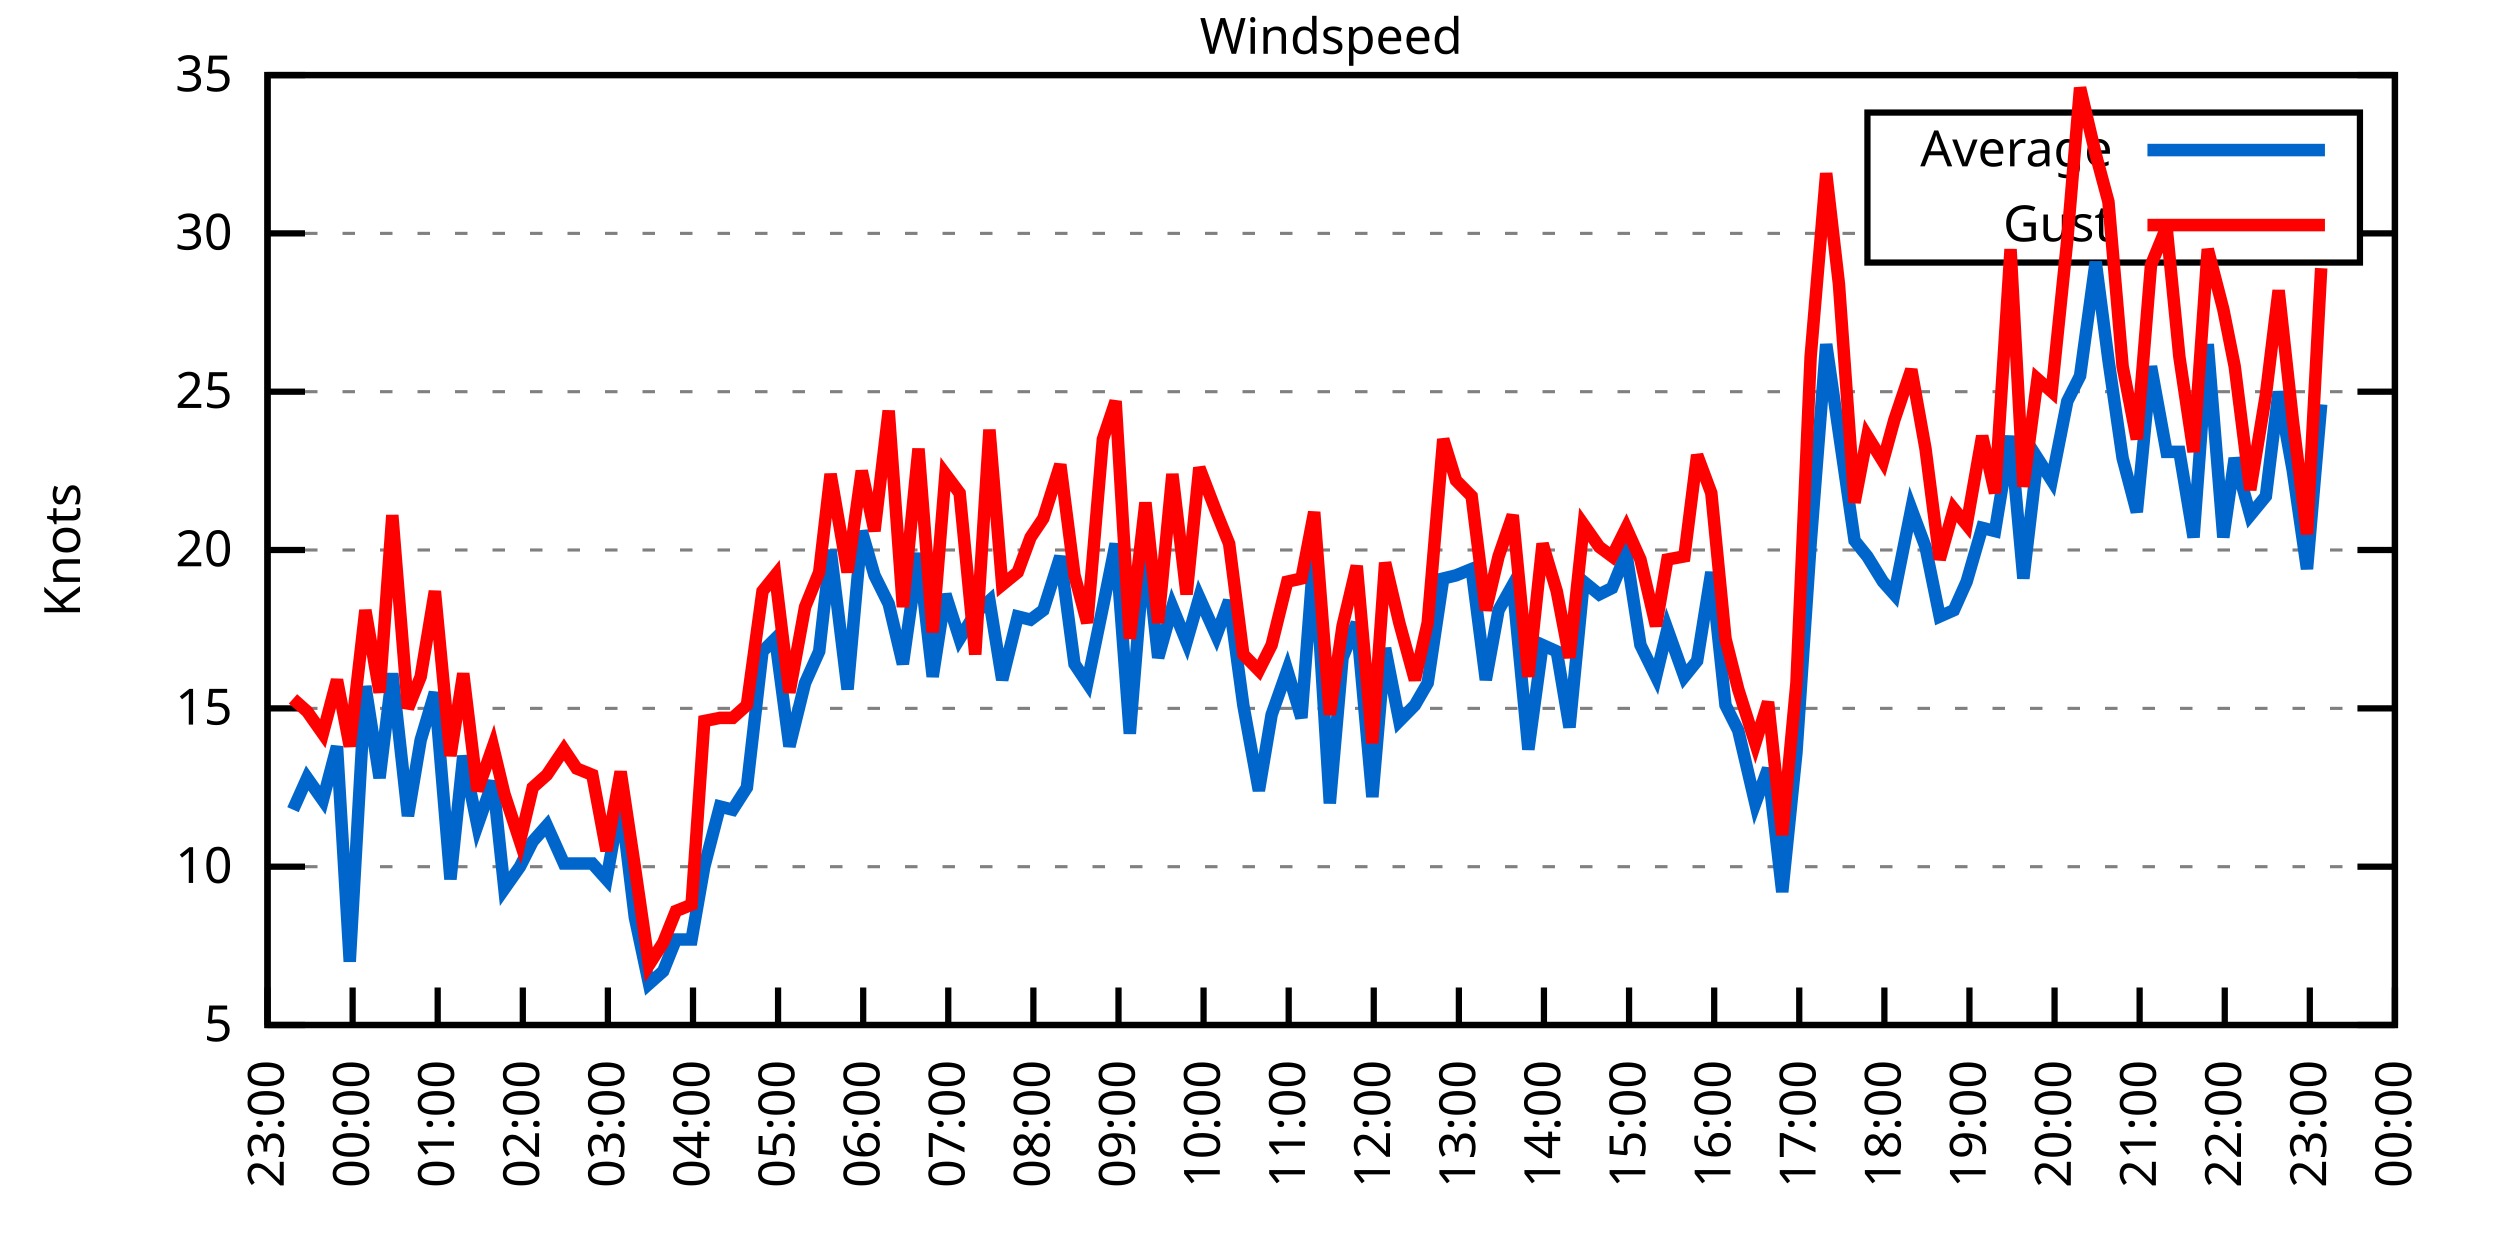
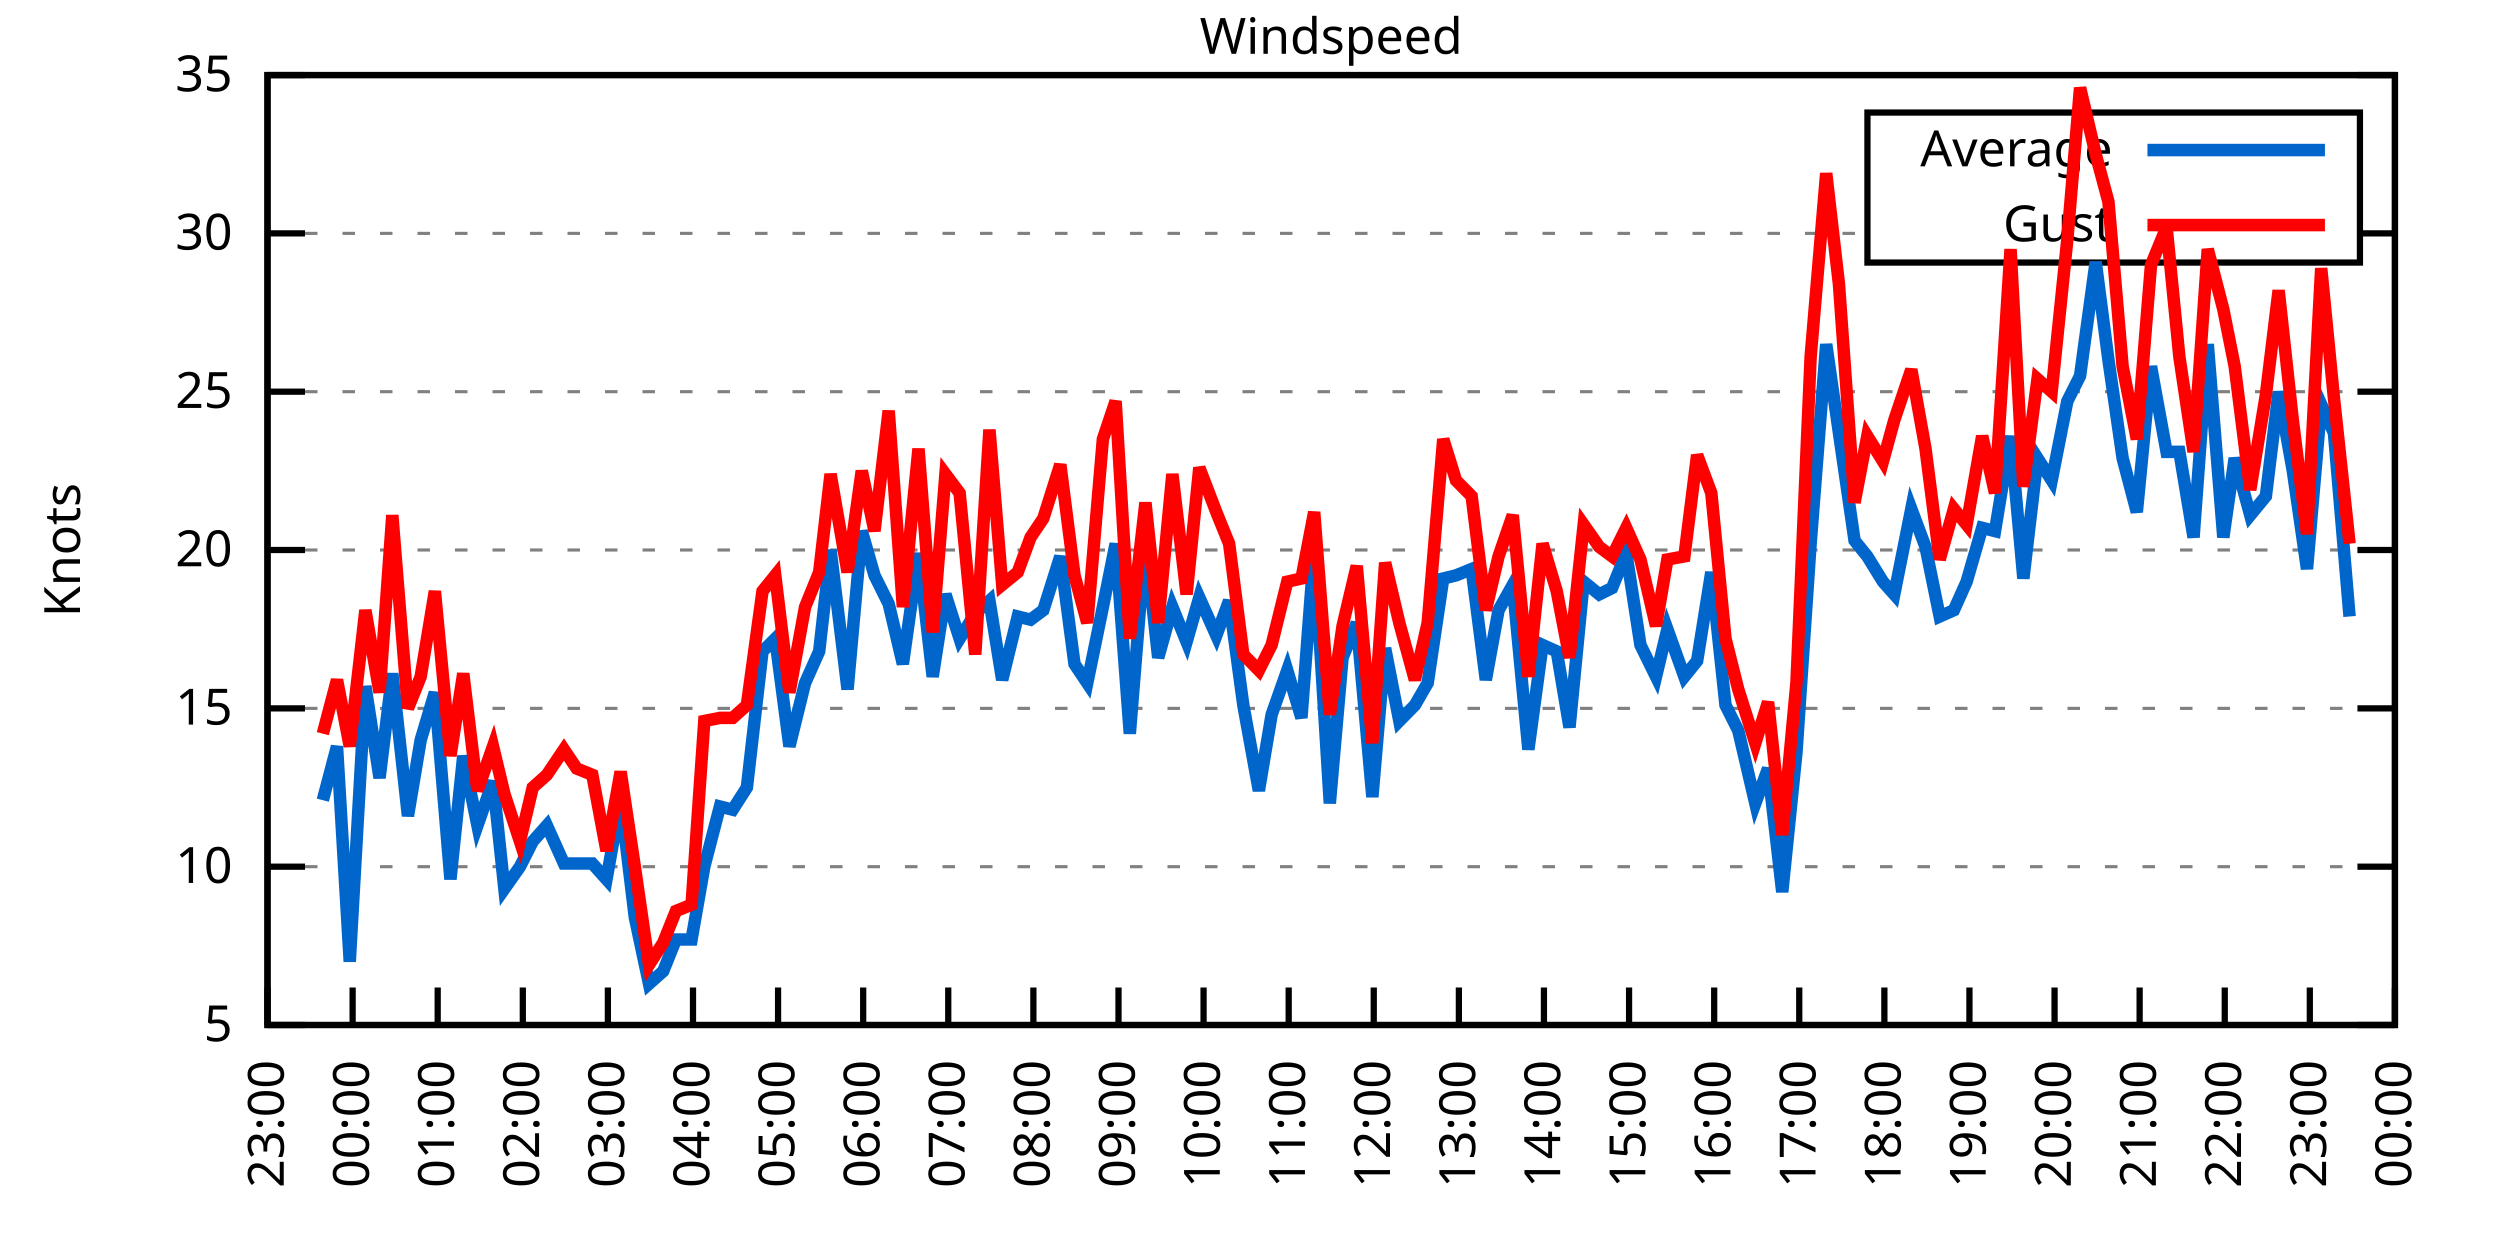
<svg xmlns="http://www.w3.org/2000/svg" xmlns:xlink="http://www.w3.org/1999/xlink" width="400" height="200" viewBox="0 0 400 200">
  <g id="gnuplot_canvas">
    <rect x="0" y="0" width="400" height="200" fill="none" />
    <defs>
      <circle id="gpDot" r="0.5" stroke-width="0.5" stroke="currentColor" />
      <path id="gpPt0" stroke-width="0.333" stroke="currentColor" d="M-1,0 h2 M0,-1 v2" />
      <path id="gpPt1" stroke-width="0.333" stroke="currentColor" d="M-1,-1 L1,1 M1,-1 L-1,1" />
      <path id="gpPt2" stroke-width="0.333" stroke="currentColor" d="M-1,0 L1,0 M0,-1 L0,1 M-1,-1 L1,1 M-1,1 L1,-1" />
      <rect id="gpPt3" stroke-width="0.333" stroke="currentColor" x="-1" y="-1" width="2" height="2" />
      <rect id="gpPt4" stroke-width="0.333" stroke="currentColor" fill="currentColor" x="-1" y="-1" width="2" height="2" />
      <circle id="gpPt5" stroke-width="0.333" stroke="currentColor" cx="0" cy="0" r="1" />
      <use xlink:href="#gpPt5" id="gpPt6" fill="currentColor" stroke="none" />
      <path id="gpPt7" stroke-width="0.333" stroke="currentColor" d="M0,-1.33 L-1.33,0.67 L1.33,0.67 z" />
      <use xlink:href="#gpPt7" id="gpPt8" fill="currentColor" stroke="none" />
      <use xlink:href="#gpPt7" id="gpPt9" stroke="currentColor" transform="rotate(180)" />
      <use xlink:href="#gpPt9" id="gpPt10" fill="currentColor" stroke="none" />
      <use xlink:href="#gpPt3" id="gpPt11" stroke="currentColor" transform="rotate(45)" />
      <use xlink:href="#gpPt11" id="gpPt12" fill="currentColor" stroke="none" />
      <path id="gpPt13" stroke-width="0.333" stroke="currentColor" d="M0,1.330 L1.265,0.411 L0.782,-1.067 L-0.782,-1.076 L-1.265,0.411 z" />
      <use xlink:href="#gpPt13" id="gpPt14" fill="currentColor" stroke="none" />
      <filter id="textbox" filterUnits="objectBoundingBox" x="0" y="0" height="1" width="1">
        <feFlood flood-color="white" flood-opacity="1" result="bgnd" />
        <feComposite in="SourceGraphic" in2="bgnd" operator="atop" />
      </filter>
      <filter id="greybox" filterUnits="objectBoundingBox" x="0" y="0" height="1" width="1">
        <feFlood flood-color="lightgrey" flood-opacity="1" result="grey" />
        <feComposite in="SourceGraphic" in2="grey" operator="atop" />
      </filter>
    </defs>
    <g fill="none" color="white" stroke="currentColor" stroke-width="1.00" stroke-linecap="butt" stroke-linejoin="miter">
</g>
    <g fill="none" color="black" stroke="currentColor" stroke-width="1.00" stroke-linecap="butt" stroke-linejoin="miter">
      <g stroke="none" shape-rendering="crispEdges">
        <polygon fill="rgb(255, 255, 255)" points="42.80,164.00 383.18,164.00 383.18,12.02 42.80,12.02 " />
      </g>
    </g>
    <g fill="none" color="black" stroke="currentColor" stroke-width="1.00" stroke-linecap="butt" stroke-linejoin="miter">
</g>
    <g fill="none" color="black" stroke="black" stroke-width="0.50" stroke-linecap="butt" stroke-linejoin="miter">
</g>
    <g fill="none" color="gray" stroke="currentColor" stroke-width="0.50" stroke-linecap="butt" stroke-linejoin="miter">
      <path stroke="gray" stroke-dasharray="2,4" class="gridline" d="M42.80,164.00 L383.19,164.00  " />
    </g>
    <g fill="none" color="gray" stroke="gray" stroke-width="1.00" stroke-linecap="butt" stroke-linejoin="miter">
</g>
    <g fill="none" color="black" stroke="currentColor" stroke-width="1.00" stroke-linecap="butt" stroke-linejoin="miter">
      <path stroke="black" d="M42.80,164.00 L48.80,164.00 M383.19,164.00 L377.19,164.00  " />
      <g transform="translate(37.20,166.60)" stroke="none" fill="black" font-family="Sans" font-size="8.00" text-anchor="end">
        <text>
          <tspan font-family="Sans"> 5</tspan>
        </text>
      </g>
    </g>
    <g fill="none" color="black" stroke="currentColor" stroke-width="1.00" stroke-linecap="butt" stroke-linejoin="miter">
</g>
    <g fill="none" color="black" stroke="black" stroke-width="0.50" stroke-linecap="butt" stroke-linejoin="miter">
</g>
    <g fill="none" color="gray" stroke="currentColor" stroke-width="0.50" stroke-linecap="butt" stroke-linejoin="miter">
      <path stroke="gray" stroke-dasharray="2,4" class="gridline" d="M42.80,138.67 L383.19,138.67  " />
    </g>
    <g fill="none" color="gray" stroke="gray" stroke-width="1.00" stroke-linecap="butt" stroke-linejoin="miter">
</g>
    <g fill="none" color="black" stroke="currentColor" stroke-width="1.00" stroke-linecap="butt" stroke-linejoin="miter">
      <path stroke="black" d="M42.80,138.67 L48.80,138.67 M383.19,138.67 L377.19,138.67  " />
      <g transform="translate(37.20,141.27)" stroke="none" fill="black" font-family="Sans" font-size="8.00" text-anchor="end">
        <text>
          <tspan font-family="Sans"> 10</tspan>
        </text>
      </g>
    </g>
    <g fill="none" color="black" stroke="currentColor" stroke-width="1.00" stroke-linecap="butt" stroke-linejoin="miter">
</g>
    <g fill="none" color="black" stroke="black" stroke-width="0.50" stroke-linecap="butt" stroke-linejoin="miter">
</g>
    <g fill="none" color="gray" stroke="currentColor" stroke-width="0.50" stroke-linecap="butt" stroke-linejoin="miter">
      <path stroke="gray" stroke-dasharray="2,4" class="gridline" d="M42.80,113.34 L383.19,113.34  " />
    </g>
    <g fill="none" color="gray" stroke="gray" stroke-width="1.00" stroke-linecap="butt" stroke-linejoin="miter">
</g>
    <g fill="none" color="black" stroke="currentColor" stroke-width="1.00" stroke-linecap="butt" stroke-linejoin="miter">
      <path stroke="black" d="M42.80,113.34 L48.80,113.34 M383.19,113.34 L377.19,113.34  " />
      <g transform="translate(37.20,115.94)" stroke="none" fill="black" font-family="Sans" font-size="8.00" text-anchor="end">
        <text>
          <tspan font-family="Sans"> 15</tspan>
        </text>
      </g>
    </g>
    <g fill="none" color="black" stroke="currentColor" stroke-width="1.00" stroke-linecap="butt" stroke-linejoin="miter">
</g>
    <g fill="none" color="black" stroke="black" stroke-width="0.50" stroke-linecap="butt" stroke-linejoin="miter">
</g>
    <g fill="none" color="gray" stroke="currentColor" stroke-width="0.50" stroke-linecap="butt" stroke-linejoin="miter">
      <path stroke="gray" stroke-dasharray="2,4" class="gridline" d="M42.80,88.00 L383.19,88.00  " />
    </g>
    <g fill="none" color="gray" stroke="gray" stroke-width="1.00" stroke-linecap="butt" stroke-linejoin="miter">
</g>
    <g fill="none" color="black" stroke="currentColor" stroke-width="1.00" stroke-linecap="butt" stroke-linejoin="miter">
      <path stroke="black" d="M42.80,88.00 L48.80,88.00 M383.19,88.00 L377.19,88.00  " />
      <g transform="translate(37.20,90.60)" stroke="none" fill="black" font-family="Sans" font-size="8.00" text-anchor="end">
        <text>
          <tspan font-family="Sans"> 20</tspan>
        </text>
      </g>
    </g>
    <g fill="none" color="black" stroke="currentColor" stroke-width="1.00" stroke-linecap="butt" stroke-linejoin="miter">
</g>
    <g fill="none" color="black" stroke="black" stroke-width="0.50" stroke-linecap="butt" stroke-linejoin="miter">
</g>
    <g fill="none" color="gray" stroke="currentColor" stroke-width="0.50" stroke-linecap="butt" stroke-linejoin="miter">
      <path stroke="gray" stroke-dasharray="2,4" class="gridline" d="M42.80,62.67 L383.19,62.67  " />
    </g>
    <g fill="none" color="gray" stroke="gray" stroke-width="1.00" stroke-linecap="butt" stroke-linejoin="miter">
</g>
    <g fill="none" color="black" stroke="currentColor" stroke-width="1.00" stroke-linecap="butt" stroke-linejoin="miter">
      <path stroke="black" d="M42.80,62.67 L48.80,62.67 M383.19,62.67 L377.19,62.67  " />
      <g transform="translate(37.20,65.27)" stroke="none" fill="black" font-family="Sans" font-size="8.00" text-anchor="end">
        <text>
          <tspan font-family="Sans"> 25</tspan>
        </text>
      </g>
    </g>
    <g fill="none" color="black" stroke="currentColor" stroke-width="1.00" stroke-linecap="butt" stroke-linejoin="miter">
</g>
    <g fill="none" color="black" stroke="black" stroke-width="0.50" stroke-linecap="butt" stroke-linejoin="miter">
</g>
    <g fill="none" color="gray" stroke="currentColor" stroke-width="0.50" stroke-linecap="butt" stroke-linejoin="miter">
      <path stroke="gray" stroke-dasharray="2,4" class="gridline" d="M42.80,37.34 L298.79,37.34 M377.59,37.34 L383.19,37.34  " />
    </g>
    <g fill="none" color="gray" stroke="gray" stroke-width="1.00" stroke-linecap="butt" stroke-linejoin="miter">
</g>
    <g fill="none" color="black" stroke="currentColor" stroke-width="1.00" stroke-linecap="butt" stroke-linejoin="miter">
      <path stroke="black" d="M42.80,37.34 L48.80,37.34 M383.19,37.34 L377.19,37.34  " />
      <g transform="translate(37.20,39.94)" stroke="none" fill="black" font-family="Sans" font-size="8.00" text-anchor="end">
        <text>
          <tspan font-family="Sans"> 30</tspan>
        </text>
      </g>
    </g>
    <g fill="none" color="black" stroke="currentColor" stroke-width="1.00" stroke-linecap="butt" stroke-linejoin="miter">
</g>
    <g fill="none" color="black" stroke="black" stroke-width="0.50" stroke-linecap="butt" stroke-linejoin="miter">
</g>
    <g fill="none" color="gray" stroke="currentColor" stroke-width="0.50" stroke-linecap="butt" stroke-linejoin="miter">
      <path stroke="gray" stroke-dasharray="2,4" class="gridline" d="M42.80,12.01 L383.19,12.01  " />
    </g>
    <g fill="none" color="gray" stroke="gray" stroke-width="1.00" stroke-linecap="butt" stroke-linejoin="miter">
</g>
    <g fill="none" color="black" stroke="currentColor" stroke-width="1.00" stroke-linecap="butt" stroke-linejoin="miter">
      <path stroke="black" d="M42.80,12.01 L48.80,12.01 M383.19,12.01 L377.19,12.01  " />
      <g transform="translate(37.20,14.61)" stroke="none" fill="black" font-family="Sans" font-size="8.00" text-anchor="end">
        <text>
          <tspan font-family="Sans"> 35</tspan>
        </text>
      </g>
    </g>
    <g fill="none" color="black" stroke="currentColor" stroke-width="1.00" stroke-linecap="butt" stroke-linejoin="miter">
      <path stroke="black" d="M42.80,164.00 L42.80,158.00  " />
      <g transform="translate(45.40,169.60) rotate(270.00)" stroke="none" fill="black" font-family="Sans" font-size="8.00" text-anchor="end">
        <text>
          <tspan font-family="Sans">23:00</tspan>
        </text>
      </g>
    </g>
    <g fill="none" color="black" stroke="currentColor" stroke-width="1.00" stroke-linecap="butt" stroke-linejoin="miter">
      <path stroke="black" d="M56.42,164.00 L56.42,158.00  " />
      <g transform="translate(59.02,169.60) rotate(270.00)" stroke="none" fill="black" font-family="Sans" font-size="8.00" text-anchor="end">
        <text>
          <tspan font-family="Sans">00:00</tspan>
        </text>
      </g>
    </g>
    <g fill="none" color="black" stroke="currentColor" stroke-width="1.00" stroke-linecap="butt" stroke-linejoin="miter">
      <path stroke="black" d="M70.03,164.00 L70.03,158.00  " />
      <g transform="translate(72.63,169.60) rotate(270.00)" stroke="none" fill="black" font-family="Sans" font-size="8.00" text-anchor="end">
        <text>
          <tspan font-family="Sans">01:00</tspan>
        </text>
      </g>
    </g>
    <g fill="none" color="black" stroke="currentColor" stroke-width="1.00" stroke-linecap="butt" stroke-linejoin="miter">
      <path stroke="black" d="M83.65,164.00 L83.65,158.00  " />
      <g transform="translate(86.25,169.60) rotate(270.00)" stroke="none" fill="black" font-family="Sans" font-size="8.00" text-anchor="end">
        <text>
          <tspan font-family="Sans">02:00</tspan>
        </text>
      </g>
    </g>
    <g fill="none" color="black" stroke="currentColor" stroke-width="1.00" stroke-linecap="butt" stroke-linejoin="miter">
      <path stroke="black" d="M97.26,164.00 L97.26,158.00  " />
      <g transform="translate(99.86,169.60) rotate(270.00)" stroke="none" fill="black" font-family="Sans" font-size="8.00" text-anchor="end">
        <text>
          <tspan font-family="Sans">03:00</tspan>
        </text>
      </g>
    </g>
    <g fill="none" color="black" stroke="currentColor" stroke-width="1.00" stroke-linecap="butt" stroke-linejoin="miter">
      <path stroke="black" d="M110.88,164.00 L110.88,158.00  " />
      <g transform="translate(113.48,169.60) rotate(270.00)" stroke="none" fill="black" font-family="Sans" font-size="8.00" text-anchor="end">
        <text>
          <tspan font-family="Sans">04:00</tspan>
        </text>
      </g>
    </g>
    <g fill="none" color="black" stroke="currentColor" stroke-width="1.00" stroke-linecap="butt" stroke-linejoin="miter">
      <path stroke="black" d="M124.49,164.00 L124.49,158.00  " />
      <g transform="translate(127.09,169.60) rotate(270.00)" stroke="none" fill="black" font-family="Sans" font-size="8.00" text-anchor="end">
        <text>
          <tspan font-family="Sans">05:00</tspan>
        </text>
      </g>
    </g>
    <g fill="none" color="black" stroke="currentColor" stroke-width="1.00" stroke-linecap="butt" stroke-linejoin="miter">
      <path stroke="black" d="M138.11,164.00 L138.11,158.00  " />
      <g transform="translate(140.71,169.60) rotate(270.00)" stroke="none" fill="black" font-family="Sans" font-size="8.00" text-anchor="end">
        <text>
          <tspan font-family="Sans">06:00</tspan>
        </text>
      </g>
    </g>
    <g fill="none" color="black" stroke="currentColor" stroke-width="1.00" stroke-linecap="butt" stroke-linejoin="miter">
      <path stroke="black" d="M151.72,164.00 L151.72,158.00  " />
      <g transform="translate(154.32,169.60) rotate(270.00)" stroke="none" fill="black" font-family="Sans" font-size="8.00" text-anchor="end">
        <text>
          <tspan font-family="Sans">07:00</tspan>
        </text>
      </g>
    </g>
    <g fill="none" color="black" stroke="currentColor" stroke-width="1.00" stroke-linecap="butt" stroke-linejoin="miter">
      <path stroke="black" d="M165.34,164.00 L165.34,158.00  " />
      <g transform="translate(167.94,169.60) rotate(270.00)" stroke="none" fill="black" font-family="Sans" font-size="8.00" text-anchor="end">
        <text>
          <tspan font-family="Sans">08:00</tspan>
        </text>
      </g>
    </g>
    <g fill="none" color="black" stroke="currentColor" stroke-width="1.00" stroke-linecap="butt" stroke-linejoin="miter">
      <path stroke="black" d="M178.96,164.00 L178.96,158.00  " />
      <g transform="translate(181.56,169.60) rotate(270.00)" stroke="none" fill="black" font-family="Sans" font-size="8.00" text-anchor="end">
        <text>
          <tspan font-family="Sans">09:00</tspan>
        </text>
      </g>
    </g>
    <g fill="none" color="black" stroke="currentColor" stroke-width="1.00" stroke-linecap="butt" stroke-linejoin="miter">
      <path stroke="black" d="M192.57,164.00 L192.57,158.00  " />
      <g transform="translate(195.17,169.60) rotate(270.00)" stroke="none" fill="black" font-family="Sans" font-size="8.00" text-anchor="end">
        <text>
          <tspan font-family="Sans">10:00</tspan>
        </text>
      </g>
    </g>
    <g fill="none" color="black" stroke="currentColor" stroke-width="1.00" stroke-linecap="butt" stroke-linejoin="miter">
      <path stroke="black" d="M206.19,164.00 L206.19,158.00  " />
      <g transform="translate(208.79,169.60) rotate(270.00)" stroke="none" fill="black" font-family="Sans" font-size="8.00" text-anchor="end">
        <text>
          <tspan font-family="Sans">11:00</tspan>
        </text>
      </g>
    </g>
    <g fill="none" color="black" stroke="currentColor" stroke-width="1.00" stroke-linecap="butt" stroke-linejoin="miter">
      <path stroke="black" d="M219.80,164.00 L219.80,158.00  " />
      <g transform="translate(222.40,169.60) rotate(270.00)" stroke="none" fill="black" font-family="Sans" font-size="8.00" text-anchor="end">
        <text>
          <tspan font-family="Sans">12:00</tspan>
        </text>
      </g>
    </g>
    <g fill="none" color="black" stroke="currentColor" stroke-width="1.00" stroke-linecap="butt" stroke-linejoin="miter">
      <path stroke="black" d="M233.42,164.00 L233.42,158.00  " />
      <g transform="translate(236.02,169.60) rotate(270.00)" stroke="none" fill="black" font-family="Sans" font-size="8.00" text-anchor="end">
        <text>
          <tspan font-family="Sans">13:00</tspan>
        </text>
      </g>
    </g>
    <g fill="none" color="black" stroke="currentColor" stroke-width="1.00" stroke-linecap="butt" stroke-linejoin="miter">
      <path stroke="black" d="M247.03,164.00 L247.03,158.00  " />
      <g transform="translate(249.63,169.60) rotate(270.00)" stroke="none" fill="black" font-family="Sans" font-size="8.00" text-anchor="end">
        <text>
          <tspan font-family="Sans">14:00</tspan>
        </text>
      </g>
    </g>
    <g fill="none" color="black" stroke="currentColor" stroke-width="1.00" stroke-linecap="butt" stroke-linejoin="miter">
      <path stroke="black" d="M260.65,164.00 L260.65,158.00  " />
      <g transform="translate(263.25,169.60) rotate(270.00)" stroke="none" fill="black" font-family="Sans" font-size="8.00" text-anchor="end">
        <text>
          <tspan font-family="Sans">15:00</tspan>
        </text>
      </g>
    </g>
    <g fill="none" color="black" stroke="currentColor" stroke-width="1.00" stroke-linecap="butt" stroke-linejoin="miter">
      <path stroke="black" d="M274.27,164.00 L274.27,158.00  " />
      <g transform="translate(276.87,169.60) rotate(270.00)" stroke="none" fill="black" font-family="Sans" font-size="8.00" text-anchor="end">
        <text>
          <tspan font-family="Sans">16:00</tspan>
        </text>
      </g>
    </g>
    <g fill="none" color="black" stroke="currentColor" stroke-width="1.00" stroke-linecap="butt" stroke-linejoin="miter">
      <path stroke="black" d="M287.88,164.00 L287.88,158.00  " />
      <g transform="translate(290.48,169.60) rotate(270.00)" stroke="none" fill="black" font-family="Sans" font-size="8.00" text-anchor="end">
        <text>
          <tspan font-family="Sans">17:00</tspan>
        </text>
      </g>
    </g>
    <g fill="none" color="black" stroke="currentColor" stroke-width="1.00" stroke-linecap="butt" stroke-linejoin="miter">
      <path stroke="black" d="M301.50,164.00 L301.50,158.00  " />
      <g transform="translate(304.10,169.60) rotate(270.00)" stroke="none" fill="black" font-family="Sans" font-size="8.00" text-anchor="end">
        <text>
          <tspan font-family="Sans">18:00</tspan>
        </text>
      </g>
    </g>
    <g fill="none" color="black" stroke="currentColor" stroke-width="1.00" stroke-linecap="butt" stroke-linejoin="miter">
      <path stroke="black" d="M315.11,164.00 L315.11,158.00  " />
      <g transform="translate(317.71,169.60) rotate(270.00)" stroke="none" fill="black" font-family="Sans" font-size="8.00" text-anchor="end">
        <text>
          <tspan font-family="Sans">19:00</tspan>
        </text>
      </g>
    </g>
    <g fill="none" color="black" stroke="currentColor" stroke-width="1.00" stroke-linecap="butt" stroke-linejoin="miter">
      <path stroke="black" d="M328.73,164.00 L328.73,158.00  " />
      <g transform="translate(331.33,169.60) rotate(270.00)" stroke="none" fill="black" font-family="Sans" font-size="8.00" text-anchor="end">
        <text>
          <tspan font-family="Sans">20:00</tspan>
        </text>
      </g>
    </g>
    <g fill="none" color="black" stroke="currentColor" stroke-width="1.00" stroke-linecap="butt" stroke-linejoin="miter">
      <path stroke="black" d="M342.34,164.00 L342.34,158.00  " />
      <g transform="translate(344.94,169.60) rotate(270.00)" stroke="none" fill="black" font-family="Sans" font-size="8.00" text-anchor="end">
        <text>
          <tspan font-family="Sans">21:00</tspan>
        </text>
      </g>
    </g>
    <g fill="none" color="black" stroke="currentColor" stroke-width="1.00" stroke-linecap="butt" stroke-linejoin="miter">
      <path stroke="black" d="M355.96,164.00 L355.96,158.00  " />
      <g transform="translate(358.56,169.60) rotate(270.00)" stroke="none" fill="black" font-family="Sans" font-size="8.00" text-anchor="end">
        <text>
          <tspan font-family="Sans">22:00</tspan>
        </text>
      </g>
    </g>
    <g fill="none" color="black" stroke="currentColor" stroke-width="1.00" stroke-linecap="butt" stroke-linejoin="miter">
      <path stroke="black" d="M369.57,164.00 L369.57,158.00  " />
      <g transform="translate(372.17,169.60) rotate(270.00)" stroke="none" fill="black" font-family="Sans" font-size="8.00" text-anchor="end">
        <text>
          <tspan font-family="Sans">23:00</tspan>
        </text>
      </g>
    </g>
    <g fill="none" color="black" stroke="currentColor" stroke-width="1.00" stroke-linecap="butt" stroke-linejoin="miter">
      <path stroke="black" d="M383.19,164.00 L383.19,158.00  " />
      <g transform="translate(385.79,169.60) rotate(270.00)" stroke="none" fill="black" font-family="Sans" font-size="8.00" text-anchor="end">
        <text>
          <tspan font-family="Sans">00:00</tspan>
        </text>
      </g>
    </g>
    <g fill="none" color="black" stroke="currentColor" stroke-width="1.00" stroke-linecap="butt" stroke-linejoin="miter">
</g>
    <g fill="none" color="black" stroke="currentColor" stroke-width="1.00" stroke-linecap="butt" stroke-linejoin="miter">
      <path stroke="black" d="M42.80,12.01 L42.80,164.00 L383.19,164.00 L383.19,12.01 L42.80,12.01 Z  " />
    </g>
    <g fill="none" color="black" stroke="currentColor" stroke-width="1.00" stroke-linecap="butt" stroke-linejoin="miter">
</g>
    <g fill="none" color="black" stroke="currentColor" stroke-width="1.00" stroke-linecap="butt" stroke-linejoin="miter">
      <path stroke="black" d="M298.79,42.01 L298.79,18.01 L377.59,18.01 L377.59,42.01 L298.79,42.01 Z  " />
    </g>
    <g id="Windspeed_plot_1">
      <g fill="none" color="white" stroke="black" stroke-width="2.00" stroke-linecap="butt" stroke-linejoin="miter">
</g>
      <g fill="none" color="black" stroke="currentColor" stroke-width="2.00" stroke-linecap="butt" stroke-linejoin="miter">
        <g transform="translate(337.99,26.61)" stroke="none" fill="black" font-family="Sans" font-size="8.00" text-anchor="end">
          <text>
            <tspan font-family="Sans">Average</tspan>
          </text>
        </g>
      </g>
      <g fill="none" color="black" stroke="currentColor" stroke-width="2.00" stroke-linecap="butt" stroke-linejoin="miter">
-         <path stroke="rgb(  0, 102, 204)" d="M343.59,24.01 L371.99,24.01 M46.88,129.55 L49.15,124.48 L51.65,128.03 L53.92,119.42 L55.96,153.87 L58.46,109.79   L60.73,124.48 L62.77,107.76 L65.27,130.56 L67.31,118.40 L69.58,110.80 L72.07,140.69 L74.12,120.94 L76.39,132.08   L78.88,124.99 L80.70,142.21 L83.19,138.67 L85.24,134.62 L87.50,132.08 L90.23,138.16 L92.27,138.16 L94.77,138.16   L97.04,140.69 L99.30,128.03 L101.57,146.77 L103.84,157.41 L106.11,155.39 L108.15,150.32 L110.65,150.32 L112.69,138.67   L115.19,129.04 L117.23,129.55 L119.50,126.00 L122.00,104.22 L124.04,102.19 L126.31,119.42 L128.81,109.28 L131.07,104.22   L132.89,88.00 L135.61,110.30 L137.88,84.97 L139.92,92.06 L142.19,96.62 L144.46,106.24 L146.96,88.51 L149.23,108.27   L151.27,95.10 L153.54,102.19 L156.04,98.14 L158.31,96.11 L160.35,108.78 L162.84,98.64 L164.89,99.15 L166.93,97.63   L169.65,89.02 L171.92,106.24 L173.96,109.28 L176.46,97.12 L178.50,86.99 L180.77,117.39 L183.27,86.49 L185.31,105.23   L187.58,97.12 L189.85,102.70 L191.89,95.60 L194.61,101.68 L196.66,96.11 L198.93,112.83 L201.42,126.51 L203.46,114.35   L205.96,107.26 L208.23,114.86 L210.27,88.00 L212.77,128.54 L214.81,105.23 L217.08,99.66 L219.58,127.52 L221.62,103.71   L223.89,115.36 L226.38,112.83 L228.43,109.28 L230.92,92.56 L232.96,92.06 L235.46,91.04 L237.73,108.78 L239.77,97.63   L242.04,93.58 L244.54,119.92 L246.81,103.20 L249.08,104.22 L251.12,116.38 L253.39,93.07 L255.88,95.10 L257.93,94.08   L260.20,88.51 L262.47,103.20 L264.96,108.27 L266.78,100.67 L269.50,108.27 L271.54,105.74 L273.81,91.55 L276.08,112.83   L278.12,116.88 L280.85,128.54 L282.89,122.96 L285.16,142.72 L287.43,120.43 L289.70,86.99 L292.19,55.07 L294.23,69.26   L296.73,86.49 L298.77,89.02 L301.27,93.07 L303.08,95.10 L305.81,81.42 L308.08,87.50 L310.35,98.64 L312.62,97.63   L314.66,93.07 L317.15,84.46 L319.20,84.97 L321.69,69.77 L323.74,92.56 L326.00,73.31 L328.27,76.86 L330.77,64.19   L332.81,60.14 L335.31,41.90 L337.35,57.61 L339.62,73.31 L341.89,81.93 L344.16,58.62 L346.65,72.30 L348.70,72.30   L350.97,85.98 L353.24,55.07 L355.73,85.98 L357.55,73.31 L360.04,82.43 L362.54,79.39 L364.58,62.67 L366.85,75.34   L369.12,91.04 L371.39,64.70  " />
+         <path stroke="rgb(  0, 102, 204)" d="M343.59,24.01 L371.99,24.01 M51.65,128.03 L53.92,119.42 L55.96,153.87 L58.46,109.79 L60.73,124.48 L62.77,107.76   L65.27,130.56 L67.31,118.40 L69.58,110.80 L72.07,140.69 L74.12,120.94 L76.39,132.08 L78.88,124.99 L80.70,142.21   L83.19,138.67 L85.24,134.62 L87.50,132.08 L90.23,138.16 L92.27,138.16 L94.77,138.16 L97.04,140.69 L99.30,128.03   L101.57,146.77 L103.84,157.41 L106.11,155.39 L108.15,150.32 L110.65,150.32 L112.69,138.67 L115.19,129.04 L117.23,129.55   L119.50,126.00 L122.00,104.22 L124.04,102.19 L126.31,119.42 L128.81,109.28 L131.07,104.22 L132.89,88.00 L135.61,110.30   L137.88,84.97 L139.92,92.06 L142.19,96.62 L144.46,106.24 L146.96,88.51 L149.23,108.27 L151.27,95.10 L153.54,102.19   L156.04,98.14 L158.31,96.11 L160.35,108.78 L162.84,98.64 L164.89,99.15 L166.93,97.63 L169.65,89.02 L171.92,106.24   L173.96,109.28 L176.46,97.12 L178.50,86.99 L180.77,117.39 L183.27,86.49 L185.31,105.23 L187.58,97.12 L189.85,102.70   L191.89,95.60 L194.61,101.68 L196.66,96.11 L198.93,112.83 L201.42,126.51 L203.46,114.35 L205.96,107.26 L208.23,114.86   L210.27,88.00 L212.77,128.54 L214.81,105.23 L217.08,99.66 L219.58,127.52 L221.62,103.71 L223.89,115.36 L226.38,112.83   L228.43,109.28 L230.92,92.56 L232.96,92.06 L235.46,91.04 L237.73,108.78 L239.77,97.63 L242.04,93.58 L244.54,119.92   L246.81,103.20 L249.08,104.22 L251.12,116.38 L253.39,93.07 L255.88,95.10 L257.93,94.08 L260.20,88.51 L262.47,103.20   L264.96,108.27 L266.78,100.67 L269.50,108.27 L271.54,105.74 L273.81,91.55 L276.08,112.83 L278.12,116.88 L280.85,128.54   L282.89,122.96 L285.16,142.72 L287.43,120.43 L289.70,86.99 L292.19,55.07 L294.23,69.26 L296.73,86.49 L298.77,89.02   L301.27,93.07 L303.08,95.10 L305.81,81.42 L308.08,87.50 L310.35,98.64 L312.62,97.63 L314.66,93.07 L317.15,84.46   L319.20,84.97 L321.69,69.77 L323.74,92.56 L326.00,73.31 L328.27,76.86 L330.77,64.19 L332.81,60.14 L335.31,41.90   L337.35,57.61 L339.62,73.31 L341.89,81.93 L344.16,58.62 L346.65,72.30 L348.70,72.30 L350.97,85.98 L353.24,55.07   L355.73,85.98 L357.55,73.31 L360.04,82.43 L362.54,79.39 L364.58,62.67 L366.85,75.34 L369.12,91.04 L371.39,64.70   L373.43,69.26 L375.93,98.64  " />
      </g>
    </g>
    <g id="Windspeed_plot_2">
      <g fill="none" color="black" stroke="currentColor" stroke-width="2.00" stroke-linecap="butt" stroke-linejoin="miter">
        <g transform="translate(337.99,38.61)" stroke="none" fill="black" font-family="Sans" font-size="8.00" text-anchor="end">
          <text>
            <tspan font-family="Sans">Gust</tspan>
          </text>
        </g>
      </g>
      <g fill="none" color="black" stroke="currentColor" stroke-width="2.00" stroke-linecap="butt" stroke-linejoin="miter">
-         <path stroke="rgb(255,   0,   0)" d="M343.59,36.01 L371.99,36.01 M46.88,111.82 L49.15,113.84 L51.65,117.39 L53.92,108.78 L55.96,119.42 L58.46,97.63   L60.73,110.80 L62.77,82.43 L65.27,113.34 L67.31,108.27 L69.58,94.59 L72.07,120.94 L74.12,107.76 L76.39,126.51   L78.88,119.42 L80.70,127.02 L83.19,134.62 L85.24,126.00 L87.50,123.98 L90.23,119.92 L92.27,122.96 L94.77,123.98   L97.04,136.14 L99.30,123.47 L101.57,138.67 L103.84,154.37 L106.11,150.83 L108.15,145.76 L110.65,144.75 L112.69,115.36   L115.19,114.86 L117.23,114.86 L119.50,112.83 L122.00,94.59 L124.04,92.06 L126.31,110.80 L128.81,97.12 L131.07,91.55   L132.89,75.85 L135.61,91.55 L137.88,75.34 L139.92,84.97 L142.19,65.71 L144.46,97.12 L146.96,71.79 L149.23,101.18   L151.27,75.85 L153.54,78.89 L156.04,104.72 L158.31,68.75 L160.35,93.58 L162.84,91.55 L164.89,85.98 L166.93,82.94   L169.65,74.33 L171.92,92.06 L173.96,99.66 L176.46,70.27 L178.50,64.19 L180.77,102.19 L183.27,80.41 L185.31,99.66   L187.58,75.85 L189.85,95.10 L191.89,74.83 L194.61,81.93 L196.66,86.99 L198.93,104.72 L201.42,107.26 L203.46,103.20   L205.96,93.07 L208.23,92.56 L210.27,81.93 L212.77,114.35 L214.81,100.16 L217.08,90.54 L219.58,118.91 L221.62,90.03   L223.89,99.66 L226.38,108.78 L228.43,99.66 L230.92,70.27 L232.96,76.86 L235.46,79.39 L237.73,97.63 L239.77,89.02   L242.04,82.43 L244.54,108.27 L246.81,86.99 L249.08,94.59 L251.12,105.23 L253.39,83.95 L255.88,87.50 L257.93,89.02   L260.20,84.46 L262.47,89.52 L264.96,100.16 L266.78,89.52 L269.50,89.02 L271.54,72.81 L273.81,78.89 L276.08,102.19   L278.12,110.30 L280.85,118.91 L282.89,112.32 L285.16,133.60 L287.43,109.28 L289.70,57.10 L292.19,27.72 L294.23,45.45   L296.73,80.41 L298.77,69.77 L301.27,73.82 L303.08,67.23 L305.81,59.13 L308.08,71.79 L310.35,89.52 L312.62,81.42   L314.66,83.95 L317.15,69.77 L319.20,78.89 L321.69,39.87 L323.74,77.87 L326.00,60.65 L328.27,62.67 L330.77,38.35   L332.81,14.04 L335.31,24.68 L337.35,32.28 L339.62,58.62 L341.89,70.27 L344.16,42.41 L346.65,36.33 L348.70,57.10   L350.97,72.30 L353.24,39.87 L355.73,49.50 L357.55,58.62 L360.04,78.38 L362.54,63.18 L364.58,46.46 L366.85,67.23   L369.12,85.47 L371.39,42.91  " />
+         <path stroke="rgb(255,   0,   0)" d="M343.59,36.01 L371.99,36.01 M51.65,117.39 L53.92,108.78 L55.96,119.42 L58.46,97.63 L60.73,110.80 L62.77,82.43   L65.27,113.34 L67.31,108.27 L69.58,94.59 L72.07,120.94 L74.12,107.76 L76.39,126.51 L78.88,119.42 L80.70,127.02   L83.19,134.62 L85.24,126.00 L87.50,123.98 L90.23,119.92 L92.27,122.96 L94.77,123.98 L97.04,136.14 L99.30,123.47   L101.57,138.67 L103.84,154.37 L106.11,150.83 L108.15,145.76 L110.65,144.75 L112.69,115.36 L115.19,114.86 L117.23,114.86   L119.50,112.83 L122.00,94.59 L124.04,92.06 L126.31,110.80 L128.81,97.12 L131.07,91.55 L132.89,75.85 L135.61,91.55   L137.88,75.34 L139.92,84.97 L142.19,65.71 L144.46,97.12 L146.96,71.79 L149.23,101.18 L151.27,75.85 L153.54,78.89   L156.04,104.72 L158.31,68.75 L160.35,93.58 L162.84,91.55 L164.89,85.98 L166.93,82.94 L169.65,74.33 L171.92,92.06   L173.96,99.66 L176.46,70.27 L178.50,64.19 L180.77,102.19 L183.27,80.41 L185.31,99.66 L187.58,75.85 L189.85,95.10   L191.89,74.83 L194.61,81.93 L196.66,86.99 L198.93,104.72 L201.42,107.26 L203.46,103.20 L205.96,93.07 L208.23,92.56   L210.27,81.93 L212.77,114.35 L214.81,100.16 L217.08,90.54 L219.58,118.91 L221.62,90.03 L223.89,99.66 L226.38,108.78   L228.43,99.66 L230.92,70.27 L232.96,76.86 L235.46,79.39 L237.73,97.63 L239.77,89.02 L242.04,82.43 L244.54,108.27   L246.81,86.99 L249.08,94.59 L251.12,105.23 L253.39,83.95 L255.88,87.50 L257.93,89.02 L260.20,84.46 L262.47,89.52   L264.96,100.16 L266.78,89.52 L269.50,89.02 L271.54,72.81 L273.81,78.89 L276.08,102.19 L278.12,110.30 L280.85,118.91   L282.89,112.32 L285.16,133.60 L287.43,109.28 L289.70,57.10 L292.19,27.72 L294.23,45.45 L296.73,80.41 L298.77,69.77   L301.27,73.82 L303.08,67.23 L305.81,59.13 L308.08,71.79 L310.35,89.52 L312.62,81.42 L314.66,83.95 L317.15,69.77   L319.20,78.89 L321.69,39.87 L323.74,77.87 L326.00,60.65 L328.27,62.67 L330.77,38.35 L332.81,14.04 L335.31,24.68   L337.35,32.28 L339.62,58.62 L341.89,70.27 L344.16,42.41 L346.65,36.33 L348.70,57.10 L350.97,72.30 L353.24,39.87   L355.73,49.50 L357.55,58.62 L360.04,78.38 L362.54,63.18 L364.58,46.46 L366.85,67.23 L369.12,85.47 L371.39,42.91   L373.43,63.69 L375.93,86.99  " />
      </g>
    </g>
    <g fill="none" color="black" stroke="currentColor" stroke-width="2.00" stroke-linecap="butt" stroke-linejoin="miter">
</g>
    <g fill="none" color="black" stroke="black" stroke-width="1.00" stroke-linecap="butt" stroke-linejoin="miter">
</g>
    <g fill="none" color="black" stroke="currentColor" stroke-width="1.00" stroke-linecap="butt" stroke-linejoin="miter">
      <path stroke="black" d="M42.80,12.01 L42.80,164.00 L383.19,164.00 L383.19,12.01 L42.80,12.01 Z  " />
      <g transform="translate(12.80,88.01) rotate(270.00)" stroke="none" fill="black" font-family="Sans" font-size="8.00" text-anchor="middle">
        <text>
          <tspan font-family="Sans">Knots</tspan>
        </text>
      </g>
    </g>
    <g fill="none" color="black" stroke="currentColor" stroke-width="1.00" stroke-linecap="butt" stroke-linejoin="miter">
</g>
    <g fill="none" color="black" stroke="currentColor" stroke-width="1.00" stroke-linecap="butt" stroke-linejoin="miter">
      <g transform="translate(212.99,8.61)" stroke="none" fill="black" font-family="Sans" font-size="8.00" text-anchor="middle">
        <text>
          <tspan font-family="Sans">Windspeed</tspan>
        </text>
      </g>
    </g>
    <g fill="none" color="black" stroke="currentColor" stroke-width="1.00" stroke-linecap="butt" stroke-linejoin="miter">
</g>
  </g>
</svg>
